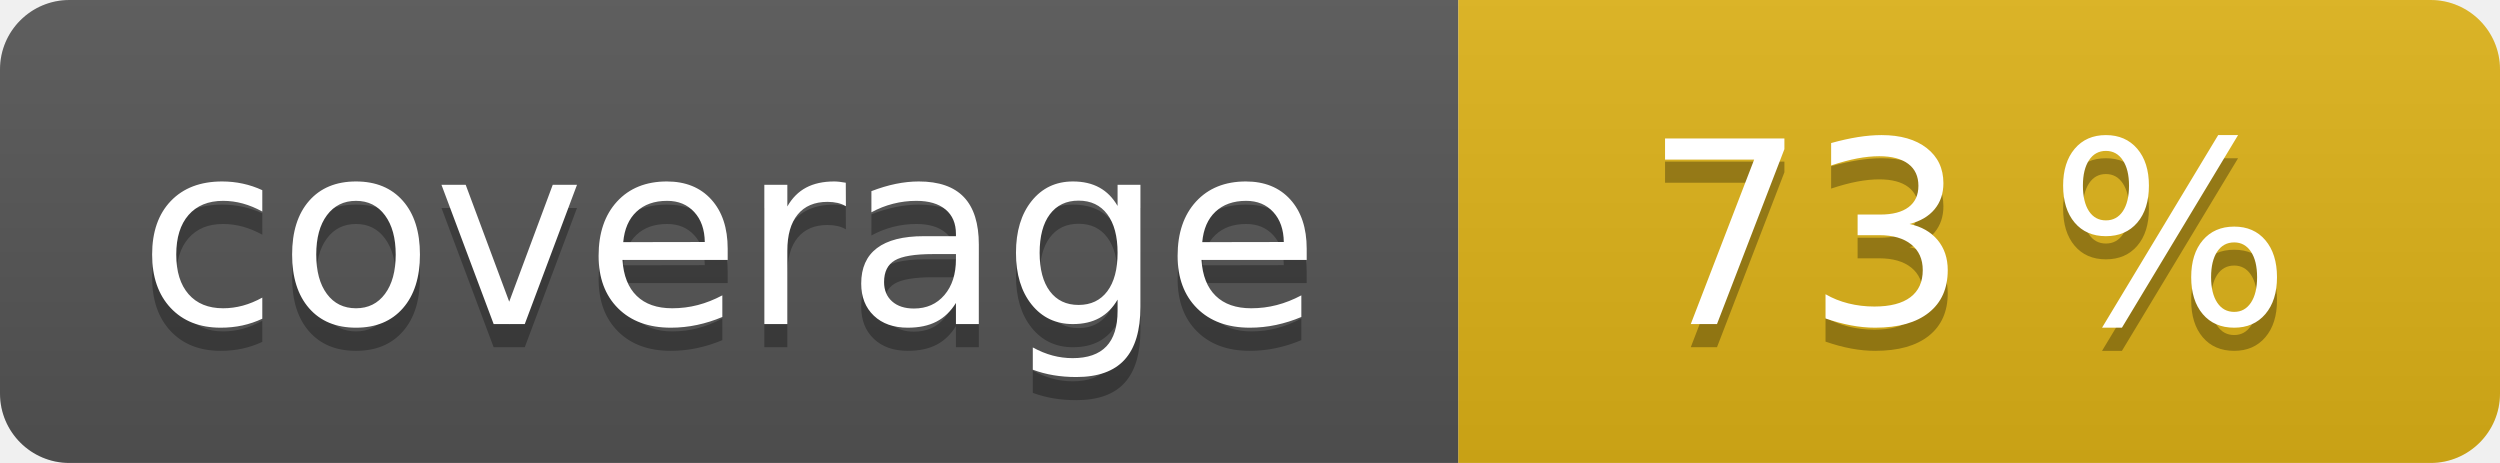
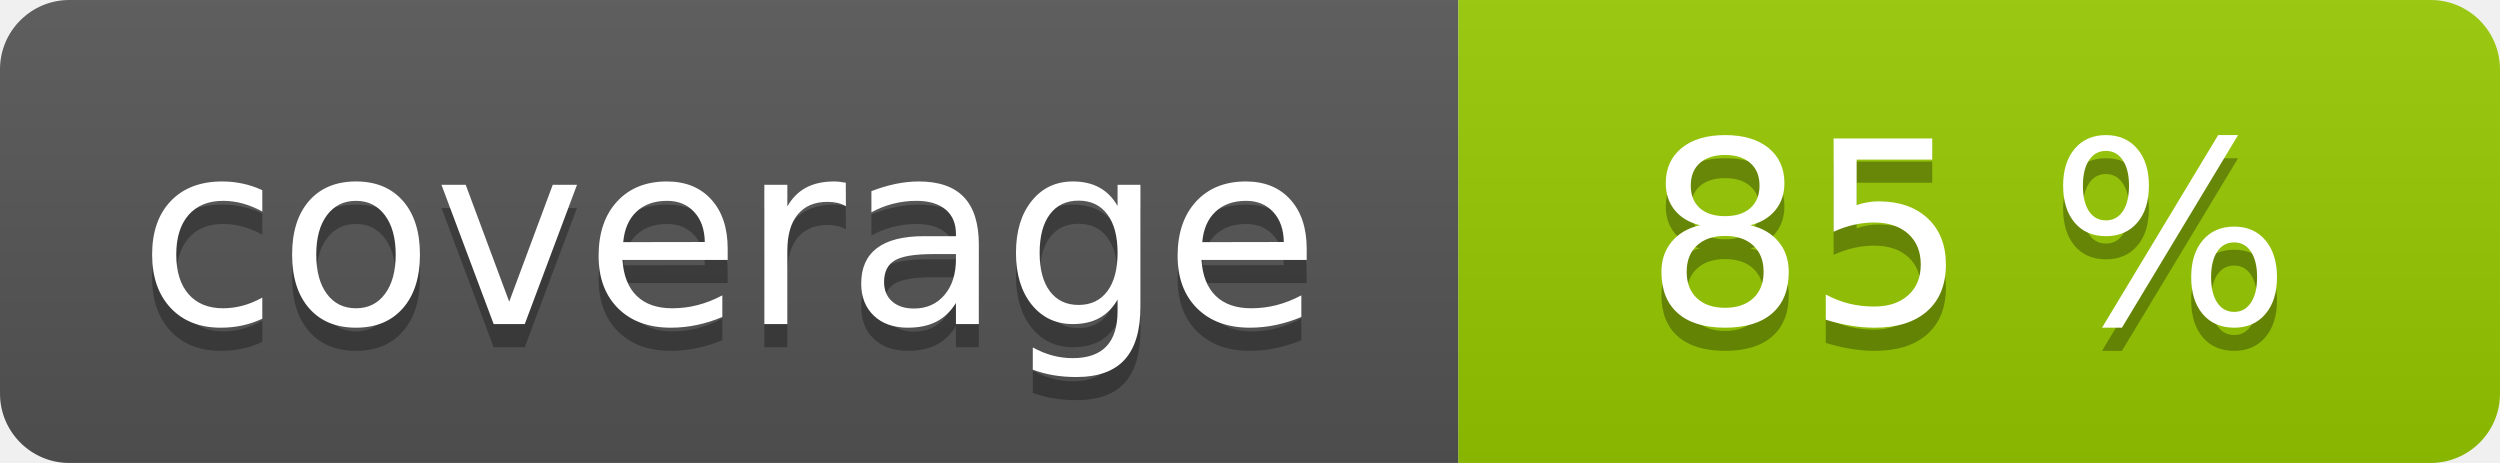
<svg xmlns="http://www.w3.org/2000/svg" width="108" height="20" role="img">
  <linearGradient id="s" x2="0" y2="100%">
    <stop offset="0" stop-color="#bbb" stop-opacity=".1" />
    <stop offset="1" stop-opacity=".1" />
  </linearGradient>
  <clipPath id="r">
    <rect width="108" height="20" rx="3" fill="#fff" />
  </clipPath>
  <g clip-path="url(#r)">
    <rect width="63" height="20" fill="#555" />
-     <rect x="63" width="45" height="20" fill="#dfb317" />
+     <rect x="63" width="45" height="20" fill="#97ca00" />
    <rect width="108" height="20" fill="url(#s)" />
  </g>
  <g fill="#fff" text-anchor="middle" font-family="Verdana,Geneva,DejaVu Sans,sans-serif" text-rendering="geometricPrecision" font-size="110">
    <text aria-hidden="true" x="315" y="150" fill="#010101" fill-opacity=".3" transform="scale(.1)" textLength="530">coverage</text>
    <text x="315" y="140" transform="scale(.1)" fill="#fff" textLength="530">coverage</text>
-     <text aria-hidden="true" x="850" y="150" fill="#010101" fill-opacity=".3" transform="scale(.1)" textLength="350">73 %</text>
-     <text x="850" y="140" transform="scale(.1)" fill="#fff" textLength="350">73 %</text>
+     <text aria-hidden="true" x="850" y="150" fill="#010101" fill-opacity=".3" transform="scale(.1)" textLength="350">85 %</text>
+     <text x="850" y="140" transform="scale(.1)" fill="#fff" textLength="350">85 %</text>
  </g>
</svg>
